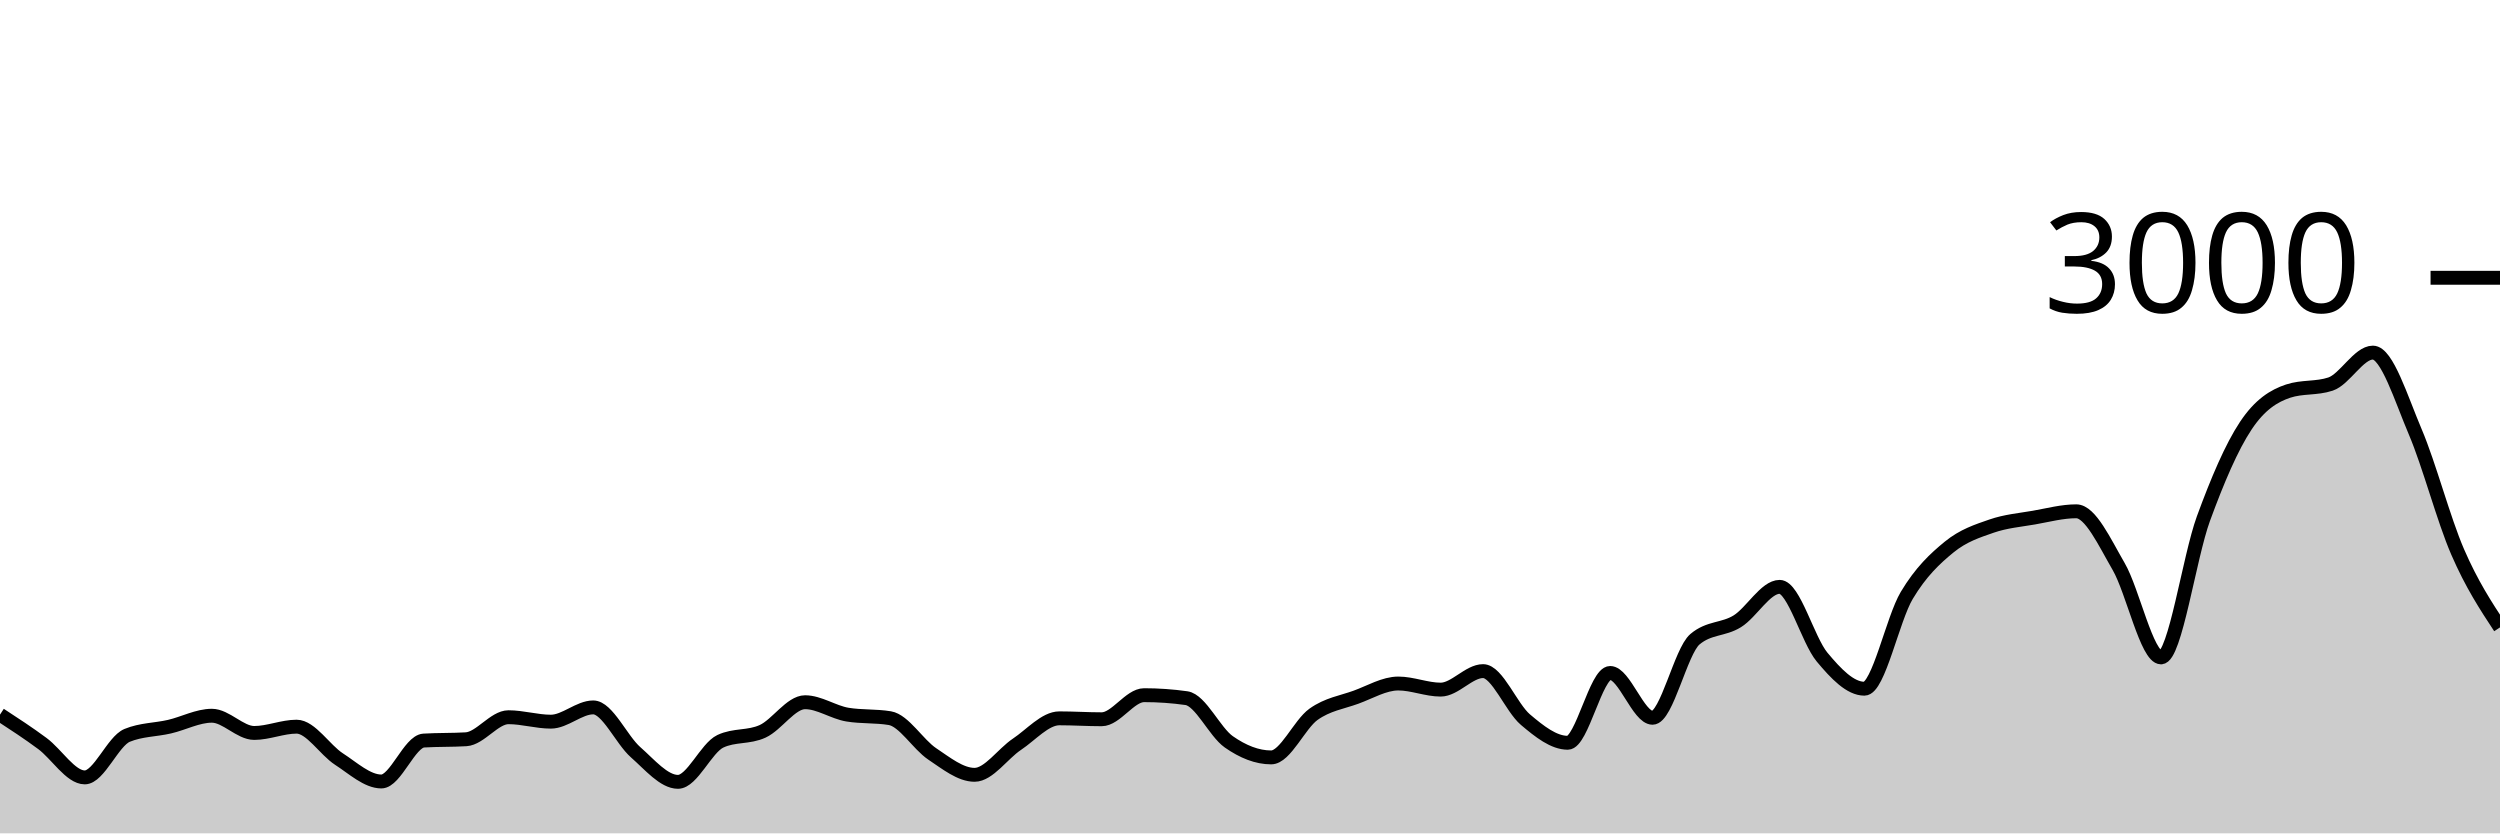
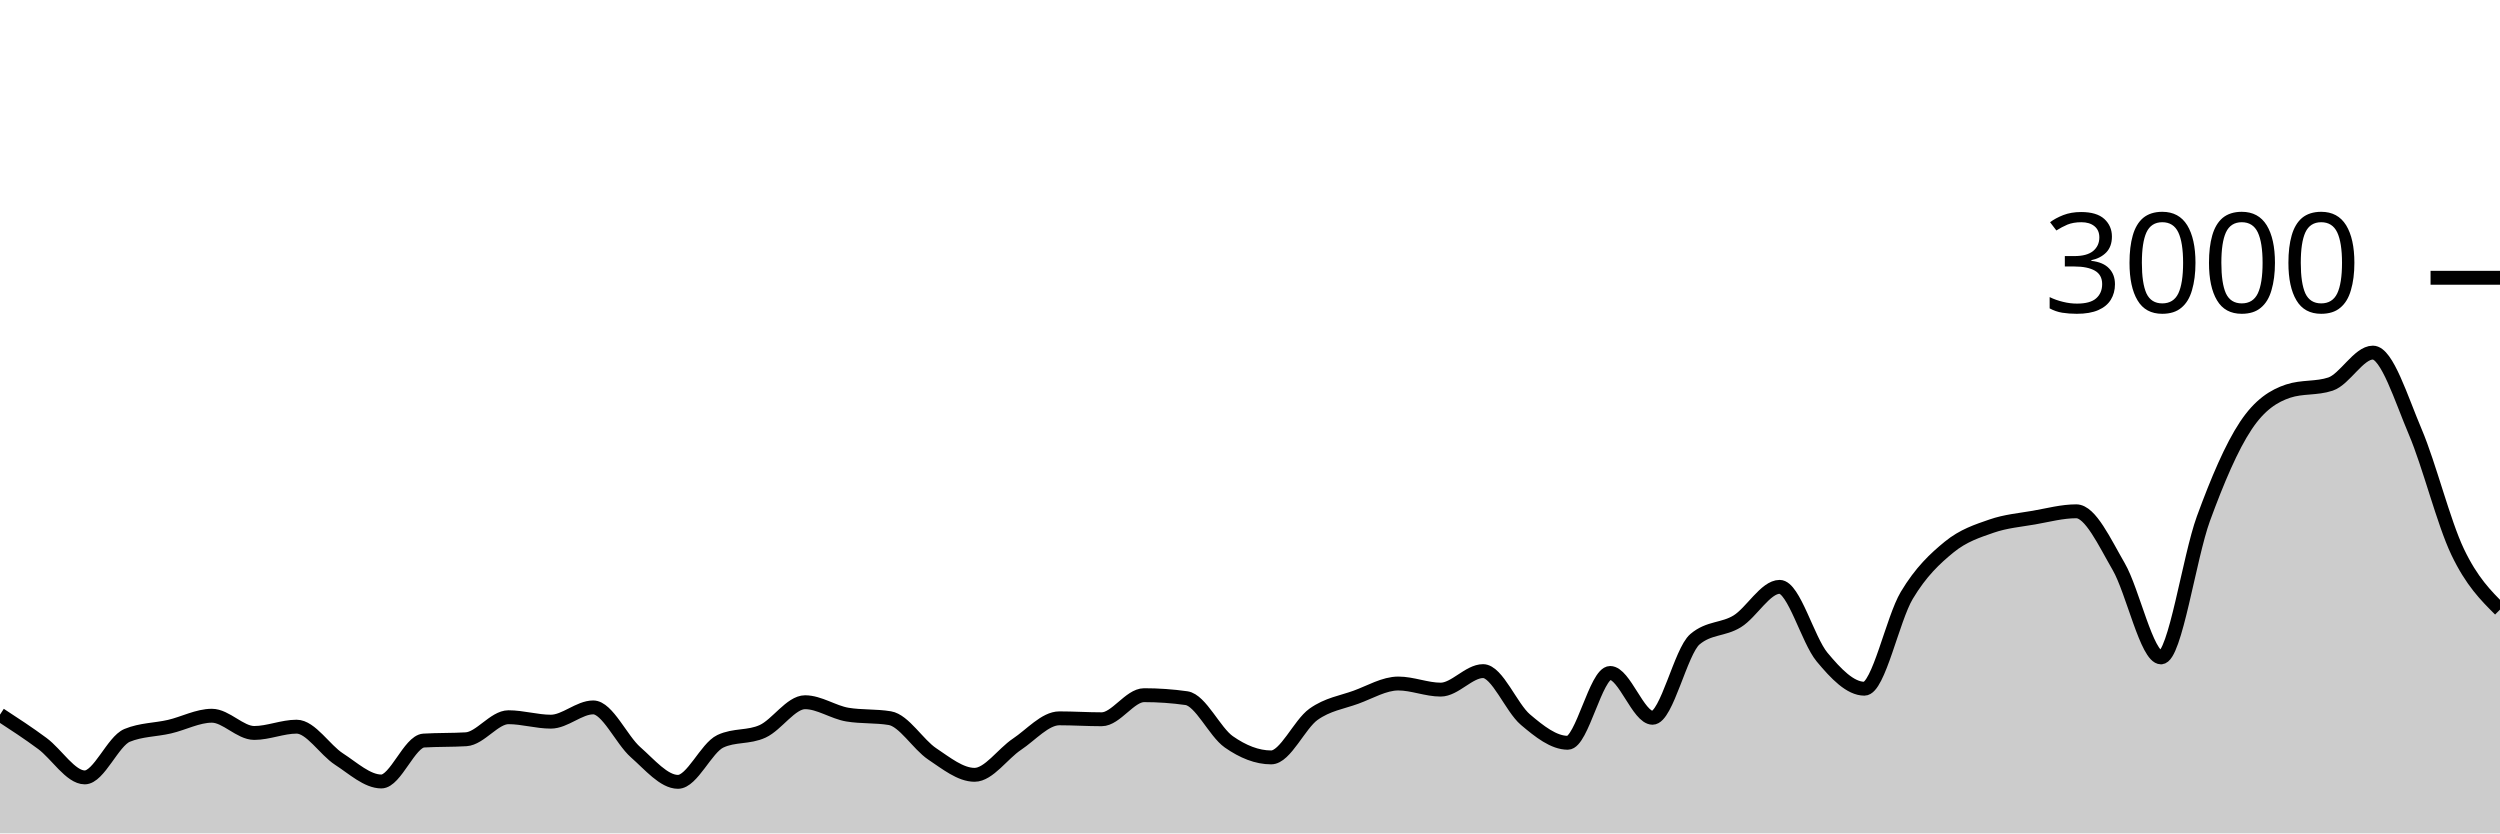
<svg xmlns="http://www.w3.org/2000/svg" viewBox="0 0 180 60">
  <g transform="translate(0,20)">
-     <path class="area" fill="rgba(0, 0, 0, 0.2)" d="M0,31.453C1.017,32.117,2.034,32.78,3.051,33.533C4.068,34.287,5.085,35.973,6.102,35.973C7.119,35.973,8.136,33.364,9.153,32.947C10.169,32.529,11.186,32.556,12.203,32.32C13.22,32.084,14.237,31.533,15.254,31.533C16.271,31.533,17.288,32.773,18.305,32.773C19.322,32.773,20.339,32.32,21.356,32.32C22.373,32.32,23.39,33.996,24.407,34.653C25.424,35.311,26.441,36.267,27.458,36.267C28.475,36.267,29.492,33.382,30.508,33.32C31.525,33.258,32.542,33.289,33.559,33.227C34.576,33.164,35.593,31.64,36.61,31.64C37.627,31.64,38.644,31.96,39.661,31.96C40.678,31.96,41.695,30.933,42.712,30.933C43.729,30.933,44.746,33.267,45.763,34.16C46.78,35.053,47.797,36.293,48.814,36.293C49.831,36.293,50.847,33.853,51.864,33.373C52.881,32.893,53.898,33.122,54.915,32.653C55.932,32.184,56.949,30.56,57.966,30.56C58.983,30.56,60,31.284,61.017,31.453C62.034,31.622,63.051,31.538,64.068,31.707C65.085,31.876,66.102,33.6,67.119,34.28C68.136,34.96,69.153,35.787,70.169,35.787C71.186,35.787,72.203,34.264,73.22,33.587C74.237,32.909,75.254,31.72,76.271,31.72C77.288,31.72,78.305,31.787,79.322,31.787C80.339,31.787,81.356,30.053,82.373,30.053C83.39,30.053,84.407,30.124,85.424,30.267C86.441,30.409,87.458,32.702,88.475,33.413C89.492,34.124,90.508,34.533,91.525,34.533C92.542,34.533,93.559,32.149,94.576,31.427C95.593,30.704,96.61,30.569,97.627,30.2C98.644,29.831,99.661,29.213,100.678,29.213C101.695,29.213,102.712,29.653,103.729,29.653C104.746,29.653,105.763,28.32,106.78,28.32C107.797,28.32,108.814,30.953,109.831,31.813C110.847,32.673,111.864,33.48,112.881,33.48C113.898,33.48,114.915,28.453,115.932,28.453C116.949,28.453,117.966,31.68,118.983,31.68C120,31.68,121.017,26.889,122.034,26.027C123.051,25.164,124.068,25.362,125.085,24.733C126.102,24.104,127.119,22.253,128.136,22.253C129.153,22.253,130.169,26.084,131.186,27.307C132.203,28.529,133.22,29.587,134.237,29.587C135.254,29.587,136.271,24.567,137.288,22.867C138.305,21.167,139.322,20.218,140.339,19.387C141.356,18.556,142.373,18.233,143.39,17.88C144.407,17.527,145.424,17.444,146.441,17.267C147.458,17.089,148.475,16.813,149.492,16.813C150.508,16.813,151.525,19.033,152.542,20.787C153.559,22.54,154.576,27.333,155.593,27.333C156.61,27.333,157.627,20.127,158.644,17.347C159.661,14.567,160.678,12.184,161.695,10.653C162.712,9.122,163.729,8.498,164.746,8.16C165.763,7.822,166.78,7.991,167.797,7.653C168.814,7.316,169.831,5.387,170.847,5.387C171.864,5.387,172.881,8.702,173.898,11.093C174.915,13.484,175.932,17.387,176.949,19.733C177.966,22.08,178.983,23.627,180,25.173L180,40C178.983,40,177.966,40,176.949,40C175.932,40,174.915,40,173.898,40C172.881,40,171.864,40,170.847,40C169.831,40,168.814,40,167.797,40C166.78,40,165.763,40,164.746,40C163.729,40,162.712,40,161.695,40C160.678,40,159.661,40,158.644,40C157.627,40,156.61,40,155.593,40C154.576,40,153.559,40,152.542,40C151.525,40,150.508,40,149.492,40C148.475,40,147.458,40,146.441,40C145.424,40,144.407,40,143.39,40C142.373,40,141.356,40,140.339,40C139.322,40,138.305,40,137.288,40C136.271,40,135.254,40,134.237,40C133.22,40,132.203,40,131.186,40C130.169,40,129.153,40,128.136,40C127.119,40,126.102,40,125.085,40C124.068,40,123.051,40,122.034,40C121.017,40,120,40,118.983,40C117.966,40,116.949,40,115.932,40C114.915,40,113.898,40,112.881,40C111.864,40,110.847,40,109.831,40C108.814,40,107.797,40,106.78,40C105.763,40,104.746,40,103.729,40C102.712,40,101.695,40,100.678,40C99.661,40,98.644,40,97.627,40C96.61,40,95.593,40,94.576,40C93.559,40,92.542,40,91.525,40C90.508,40,89.492,40,88.475,40C87.458,40,86.441,40,85.424,40C84.407,40,83.39,40,82.373,40C81.356,40,80.339,40,79.322,40C78.305,40,77.288,40,76.271,40C75.254,40,74.237,40,73.22,40C72.203,40,71.186,40,70.169,40C69.153,40,68.136,40,67.119,40C66.102,40,65.085,40,64.068,40C63.051,40,62.034,40,61.017,40C60,40,58.983,40,57.966,40C56.949,40,55.932,40,54.915,40C53.898,40,52.881,40,51.864,40C50.847,40,49.831,40,48.814,40C47.797,40,46.78,40,45.763,40C44.746,40,43.729,40,42.712,40C41.695,40,40.678,40,39.661,40C38.644,40,37.627,40,36.61,40C35.593,40,34.576,40,33.559,40C32.542,40,31.525,40,30.508,40C29.492,40,28.475,40,27.458,40C26.441,40,25.424,40,24.407,40C23.39,40,22.373,40,21.356,40C20.339,40,19.322,40,18.305,40C17.288,40,16.271,40,15.254,40C14.237,40,13.22,40,12.203,40C11.186,40,10.169,40,9.153,40C8.136,40,7.119,40,6.102,40C5.085,40,4.068,40,3.051,40C2.034,40,1.017,40,0,40Z" />
-     <path class="line" stroke="black" fill="none" d="M0,31.453C1.017,32.117,2.034,32.78,3.051,33.533C4.068,34.287,5.085,35.973,6.102,35.973C7.119,35.973,8.136,33.364,9.153,32.947C10.169,32.529,11.186,32.556,12.203,32.32C13.22,32.084,14.237,31.533,15.254,31.533C16.271,31.533,17.288,32.773,18.305,32.773C19.322,32.773,20.339,32.32,21.356,32.32C22.373,32.32,23.39,33.996,24.407,34.653C25.424,35.311,26.441,36.267,27.458,36.267C28.475,36.267,29.492,33.382,30.508,33.32C31.525,33.258,32.542,33.289,33.559,33.227C34.576,33.164,35.593,31.64,36.61,31.64C37.627,31.64,38.644,31.96,39.661,31.96C40.678,31.96,41.695,30.933,42.712,30.933C43.729,30.933,44.746,33.267,45.763,34.16C46.78,35.053,47.797,36.293,48.814,36.293C49.831,36.293,50.847,33.853,51.864,33.373C52.881,32.893,53.898,33.122,54.915,32.653C55.932,32.184,56.949,30.56,57.966,30.56C58.983,30.56,60,31.284,61.017,31.453C62.034,31.622,63.051,31.538,64.068,31.707C65.085,31.876,66.102,33.6,67.119,34.28C68.136,34.96,69.153,35.787,70.169,35.787C71.186,35.787,72.203,34.264,73.22,33.587C74.237,32.909,75.254,31.72,76.271,31.72C77.288,31.72,78.305,31.787,79.322,31.787C80.339,31.787,81.356,30.053,82.373,30.053C83.39,30.053,84.407,30.124,85.424,30.267C86.441,30.409,87.458,32.702,88.475,33.413C89.492,34.124,90.508,34.533,91.525,34.533C92.542,34.533,93.559,32.149,94.576,31.427C95.593,30.704,96.61,30.569,97.627,30.2C98.644,29.831,99.661,29.213,100.678,29.213C101.695,29.213,102.712,29.653,103.729,29.653C104.746,29.653,105.763,28.32,106.78,28.32C107.797,28.32,108.814,30.953,109.831,31.813C110.847,32.673,111.864,33.48,112.881,33.48C113.898,33.48,114.915,28.453,115.932,28.453C116.949,28.453,117.966,31.68,118.983,31.68C120,31.68,121.017,26.889,122.034,26.027C123.051,25.164,124.068,25.362,125.085,24.733C126.102,24.104,127.119,22.253,128.136,22.253C129.153,22.253,130.169,26.084,131.186,27.307C132.203,28.529,133.22,29.587,134.237,29.587C135.254,29.587,136.271,24.567,137.288,22.867C138.305,21.167,139.322,20.218,140.339,19.387C141.356,18.556,142.373,18.233,143.39,17.88C144.407,17.527,145.424,17.444,146.441,17.267C147.458,17.089,148.475,16.813,149.492,16.813C150.508,16.813,151.525,19.033,152.542,20.787C153.559,22.54,154.576,27.333,155.593,27.333C156.61,27.333,157.627,20.127,158.644,17.347C159.661,14.567,160.678,12.184,161.695,10.653C162.712,9.122,163.729,8.498,164.746,8.16C165.763,7.822,166.78,7.991,167.797,7.653C168.814,7.316,169.831,5.387,170.847,5.387C171.864,5.387,172.881,8.702,173.898,11.093C174.915,13.484,175.932,17.387,176.949,19.733C177.966,22.08,178.983,23.627,180,25.173" />
+     <path class="area" fill="rgba(0, 0, 0, 0.2)" d="M0,31.453C1.017,32.117,2.034,32.78,3.051,33.533C4.068,34.287,5.085,35.973,6.102,35.973C7.119,35.973,8.136,33.364,9.153,32.947C10.169,32.529,11.186,32.556,12.203,32.32C13.22,32.084,14.237,31.533,15.254,31.533C16.271,31.533,17.288,32.773,18.305,32.773C19.322,32.773,20.339,32.32,21.356,32.32C22.373,32.32,23.39,33.996,24.407,34.653C25.424,35.311,26.441,36.267,27.458,36.267C28.475,36.267,29.492,33.382,30.508,33.32C31.525,33.258,32.542,33.289,33.559,33.227C34.576,33.164,35.593,31.64,36.61,31.64C37.627,31.64,38.644,31.96,39.661,31.96C40.678,31.96,41.695,30.933,42.712,30.933C43.729,30.933,44.746,33.267,45.763,34.16C46.78,35.053,47.797,36.293,48.814,36.293C49.831,36.293,50.847,33.853,51.864,33.373C52.881,32.893,53.898,33.122,54.915,32.653C55.932,32.184,56.949,30.56,57.966,30.56C58.983,30.56,60,31.284,61.017,31.453C62.034,31.622,63.051,31.538,64.068,31.707C65.085,31.876,66.102,33.6,67.119,34.28C68.136,34.96,69.153,35.787,70.169,35.787C71.186,35.787,72.203,34.264,73.22,33.587C74.237,32.909,75.254,31.72,76.271,31.72C77.288,31.72,78.305,31.787,79.322,31.787C80.339,31.787,81.356,30.053,82.373,30.053C83.39,30.053,84.407,30.124,85.424,30.267C86.441,30.409,87.458,32.702,88.475,33.413C89.492,34.124,90.508,34.533,91.525,34.533C92.542,34.533,93.559,32.149,94.576,31.427C95.593,30.704,96.61,30.569,97.627,30.2C98.644,29.831,99.661,29.213,100.678,29.213C101.695,29.213,102.712,29.653,103.729,29.653C104.746,29.653,105.763,28.32,106.78,28.32C107.797,28.32,108.814,30.953,109.831,31.813C110.847,32.673,111.864,33.48,112.881,33.48C113.898,33.48,114.915,28.453,115.932,28.453C116.949,28.453,117.966,31.68,118.983,31.68C120,31.68,121.017,26.889,122.034,26.027C123.051,25.164,124.068,25.362,125.085,24.733C126.102,24.104,127.119,22.253,128.136,22.253C129.153,22.253,130.169,26.084,131.186,27.307C132.203,28.529,133.22,29.587,134.237,29.587C135.254,29.587,136.271,24.567,137.288,22.867C138.305,21.167,139.322,20.218,140.339,19.387C141.356,18.556,142.373,18.233,143.39,17.88C144.407,17.527,145.424,17.444,146.441,17.267C147.458,17.089,148.475,16.813,149.492,16.813C150.508,16.813,151.525,19.033,152.542,20.787C153.559,22.54,154.576,27.333,155.593,27.333C156.61,27.333,157.627,20.127,158.644,17.347C159.661,14.567,160.678,12.184,161.695,10.653C162.712,9.122,163.729,8.498,164.746,8.16C165.763,7.822,166.78,7.991,167.797,7.653C168.814,7.316,169.831,5.387,170.847,5.387C171.864,5.387,172.881,8.702,173.898,11.093C174.915,13.484,175.932,17.6,176.949,19.733C177.966,21.867,178.983,22.88,180,23.893L180,40C178.983,40,177.966,40,176.949,40C175.932,40,174.915,40,173.898,40C172.881,40,171.864,40,170.847,40C169.831,40,168.814,40,167.797,40C166.78,40,165.763,40,164.746,40C163.729,40,162.712,40,161.695,40C160.678,40,159.661,40,158.644,40C157.627,40,156.61,40,155.593,40C154.576,40,153.559,40,152.542,40C151.525,40,150.508,40,149.492,40C148.475,40,147.458,40,146.441,40C145.424,40,144.407,40,143.39,40C142.373,40,141.356,40,140.339,40C139.322,40,138.305,40,137.288,40C136.271,40,135.254,40,134.237,40C133.22,40,132.203,40,131.186,40C130.169,40,129.153,40,128.136,40C127.119,40,126.102,40,125.085,40C124.068,40,123.051,40,122.034,40C121.017,40,120,40,118.983,40C117.966,40,116.949,40,115.932,40C114.915,40,113.898,40,112.881,40C111.864,40,110.847,40,109.831,40C108.814,40,107.797,40,106.78,40C105.763,40,104.746,40,103.729,40C102.712,40,101.695,40,100.678,40C99.661,40,98.644,40,97.627,40C96.61,40,95.593,40,94.576,40C93.559,40,92.542,40,91.525,40C90.508,40,89.492,40,88.475,40C87.458,40,86.441,40,85.424,40C84.407,40,83.39,40,82.373,40C81.356,40,80.339,40,79.322,40C78.305,40,77.288,40,76.271,40C75.254,40,74.237,40,73.22,40C72.203,40,71.186,40,70.169,40C69.153,40,68.136,40,67.119,40C66.102,40,65.085,40,64.068,40C63.051,40,62.034,40,61.017,40C60,40,58.983,40,57.966,40C56.949,40,55.932,40,54.915,40C53.898,40,52.881,40,51.864,40C50.847,40,49.831,40,48.814,40C47.797,40,46.78,40,45.763,40C44.746,40,43.729,40,42.712,40C41.695,40,40.678,40,39.661,40C38.644,40,37.627,40,36.61,40C35.593,40,34.576,40,33.559,40C32.542,40,31.525,40,30.508,40C29.492,40,28.475,40,27.458,40C26.441,40,25.424,40,24.407,40C23.39,40,22.373,40,21.356,40C20.339,40,19.322,40,18.305,40C17.288,40,16.271,40,15.254,40C14.237,40,13.22,40,12.203,40C11.186,40,10.169,40,9.153,40C8.136,40,7.119,40,6.102,40C5.085,40,4.068,40,3.051,40C2.034,40,1.017,40,0,40Z" />
+     <path class="line" stroke="black" fill="none" d="M0,31.453C1.017,32.117,2.034,32.78,3.051,33.533C4.068,34.287,5.085,35.973,6.102,35.973C7.119,35.973,8.136,33.364,9.153,32.947C10.169,32.529,11.186,32.556,12.203,32.32C13.22,32.084,14.237,31.533,15.254,31.533C16.271,31.533,17.288,32.773,18.305,32.773C19.322,32.773,20.339,32.32,21.356,32.32C22.373,32.32,23.39,33.996,24.407,34.653C25.424,35.311,26.441,36.267,27.458,36.267C28.475,36.267,29.492,33.382,30.508,33.32C31.525,33.258,32.542,33.289,33.559,33.227C34.576,33.164,35.593,31.64,36.61,31.64C37.627,31.64,38.644,31.96,39.661,31.96C40.678,31.96,41.695,30.933,42.712,30.933C43.729,30.933,44.746,33.267,45.763,34.16C46.78,35.053,47.797,36.293,48.814,36.293C49.831,36.293,50.847,33.853,51.864,33.373C52.881,32.893,53.898,33.122,54.915,32.653C55.932,32.184,56.949,30.56,57.966,30.56C58.983,30.56,60,31.284,61.017,31.453C62.034,31.622,63.051,31.538,64.068,31.707C65.085,31.876,66.102,33.6,67.119,34.28C68.136,34.96,69.153,35.787,70.169,35.787C71.186,35.787,72.203,34.264,73.22,33.587C74.237,32.909,75.254,31.72,76.271,31.72C77.288,31.72,78.305,31.787,79.322,31.787C80.339,31.787,81.356,30.053,82.373,30.053C83.39,30.053,84.407,30.124,85.424,30.267C86.441,30.409,87.458,32.702,88.475,33.413C89.492,34.124,90.508,34.533,91.525,34.533C92.542,34.533,93.559,32.149,94.576,31.427C95.593,30.704,96.61,30.569,97.627,30.2C98.644,29.831,99.661,29.213,100.678,29.213C101.695,29.213,102.712,29.653,103.729,29.653C104.746,29.653,105.763,28.32,106.78,28.32C107.797,28.32,108.814,30.953,109.831,31.813C110.847,32.673,111.864,33.48,112.881,33.48C113.898,33.48,114.915,28.453,115.932,28.453C116.949,28.453,117.966,31.68,118.983,31.68C120,31.68,121.017,26.889,122.034,26.027C123.051,25.164,124.068,25.362,125.085,24.733C126.102,24.104,127.119,22.253,128.136,22.253C129.153,22.253,130.169,26.084,131.186,27.307C132.203,28.529,133.22,29.587,134.237,29.587C135.254,29.587,136.271,24.567,137.288,22.867C138.305,21.167,139.322,20.218,140.339,19.387C141.356,18.556,142.373,18.233,143.39,17.88C144.407,17.527,145.424,17.444,146.441,17.267C147.458,17.089,148.475,16.813,149.492,16.813C150.508,16.813,151.525,19.033,152.542,20.787C153.559,22.54,154.576,27.333,155.593,27.333C156.61,27.333,157.627,20.127,158.644,17.347C159.661,14.567,160.678,12.184,161.695,10.653C162.712,9.122,163.729,8.498,164.746,8.16C165.763,7.822,166.78,7.991,167.797,7.653C168.814,7.316,169.831,5.387,170.847,5.387C171.864,5.387,172.881,8.702,173.898,11.093C174.915,13.484,175.932,17.6,176.949,19.733C177.966,21.867,178.983,22.88,180,23.893" />
    <path class="axis-ceiling" stroke-width="1" stroke="black" fill="none" d="M175,0L180,0" />
    <text class="axis-ceiling-label" font-family="sans-serif" text-anchor="end" font-size="10px" x="170" y="2.5">3000</text>
  </g>
</svg>
